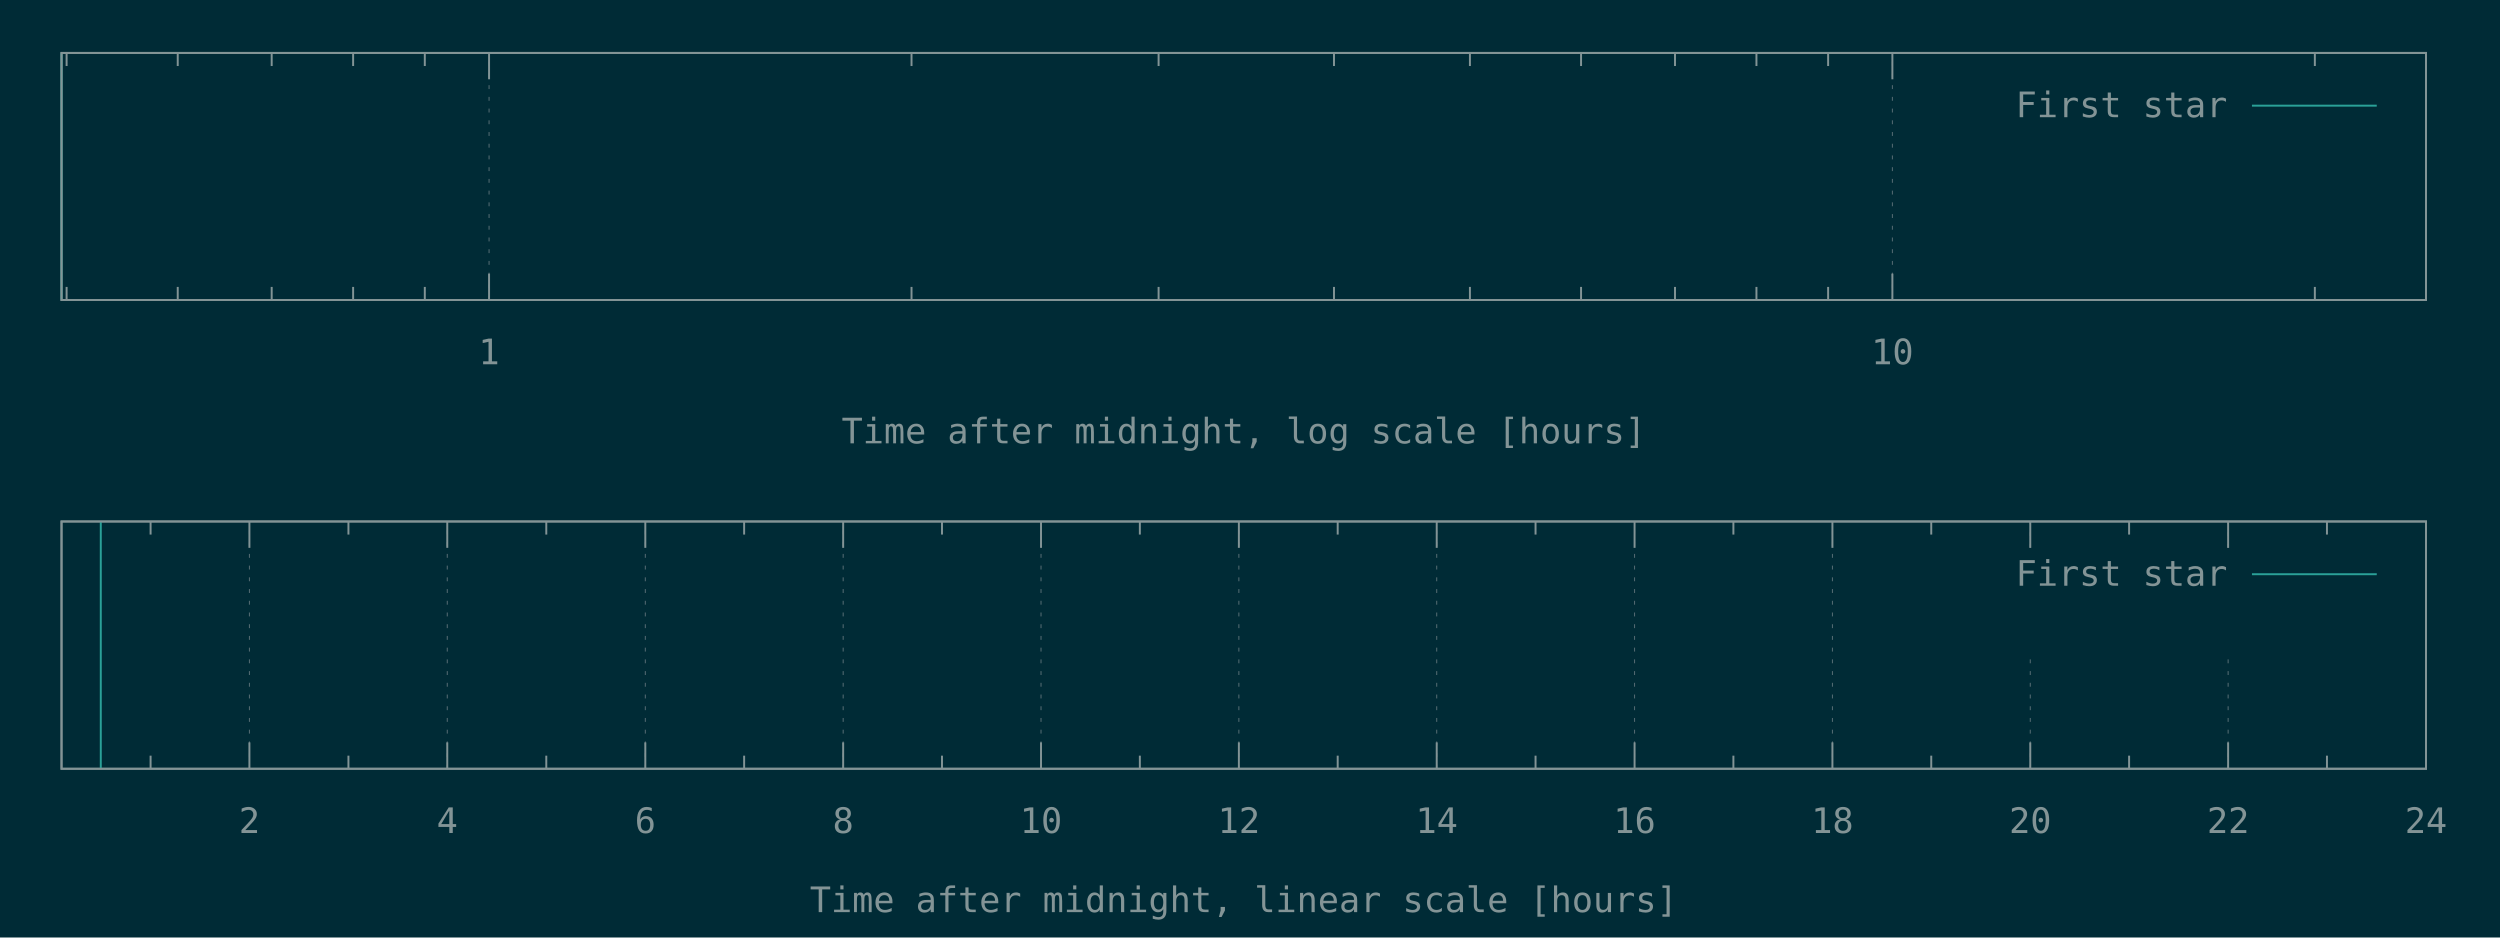
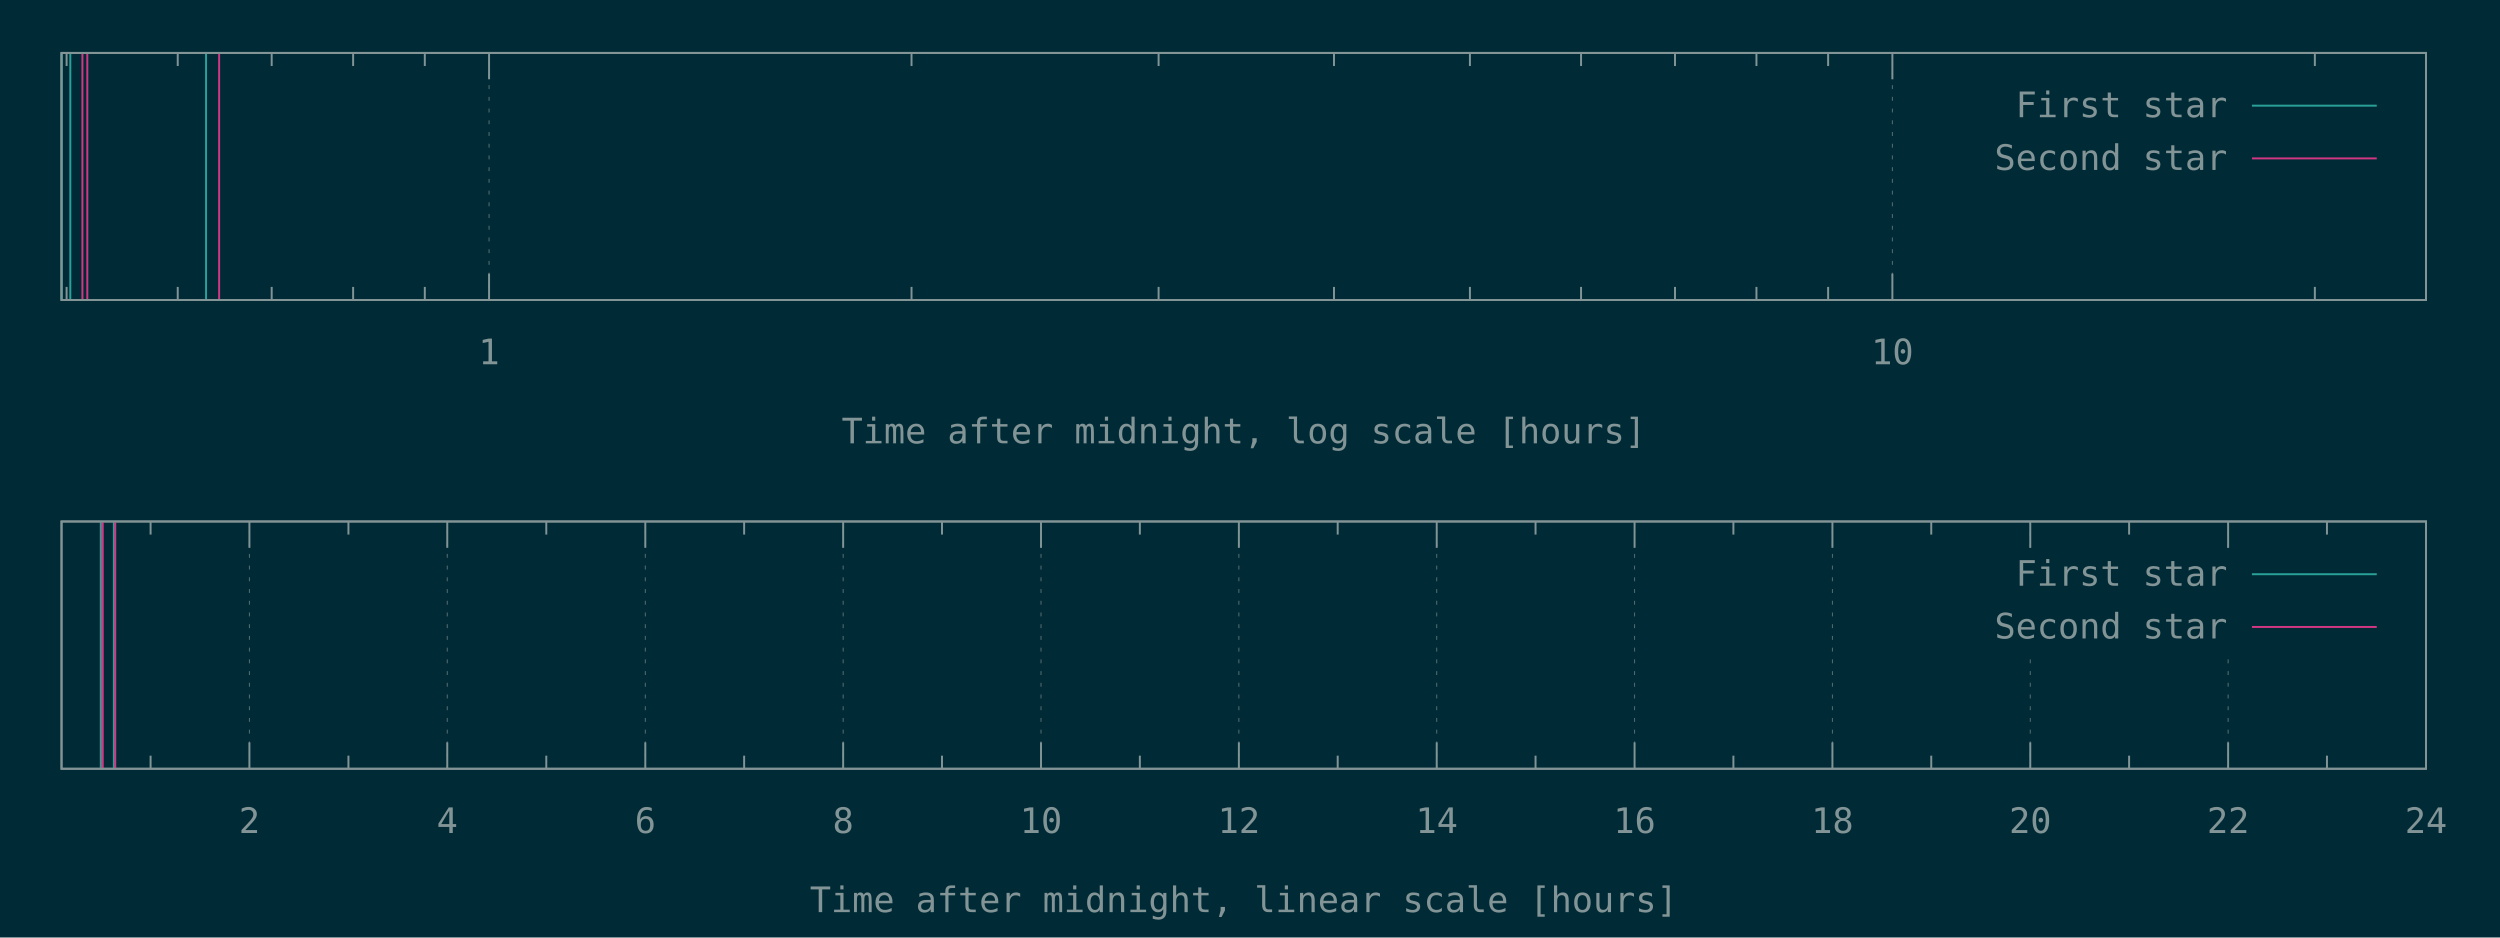
<svg xmlns="http://www.w3.org/2000/svg" xmlns:xlink="http://www.w3.org/1999/xlink" width="1280" height="480" viewBox="0 0 1280 480">
  <g id="gnuplot_canvas">
    <rect x="0" y="0" width="1280" height="480" fill="#002b36" />
    <defs>
      <circle id="gpDot" r="0.5" stroke-width="0.5" stroke="currentColor" />
      <path id="gpPt0" stroke-width="0.148" stroke="currentColor" d="M-1,0 h2 M0,-1 v2" />
      <path id="gpPt1" stroke-width="0.148" stroke="currentColor" d="M-1,-1 L1,1 M1,-1 L-1,1" />
      <path id="gpPt2" stroke-width="0.148" stroke="currentColor" d="M-1,0 L1,0 M0,-1 L0,1 M-1,-1 L1,1 M-1,1 L1,-1" />
      <rect id="gpPt3" stroke-width="0.148" stroke="currentColor" x="-1" y="-1" width="2" height="2" />
      <rect id="gpPt4" stroke-width="0.148" stroke="currentColor" fill="currentColor" x="-1" y="-1" width="2" height="2" />
      <circle id="gpPt5" stroke-width="0.148" stroke="currentColor" cx="0" cy="0" r="1" />
      <use xlink:href="#gpPt5" id="gpPt6" fill="currentColor" stroke="none" />
      <path id="gpPt7" stroke-width="0.148" stroke="currentColor" d="M0,-1.33 L-1.33,0.67 L1.33,0.67 z" />
      <use xlink:href="#gpPt7" id="gpPt8" fill="currentColor" stroke="none" />
      <use xlink:href="#gpPt7" id="gpPt9" stroke="currentColor" transform="rotate(180)" />
      <use xlink:href="#gpPt9" id="gpPt10" fill="currentColor" stroke="none" />
      <use xlink:href="#gpPt3" id="gpPt11" stroke="currentColor" transform="rotate(45)" />
      <use xlink:href="#gpPt11" id="gpPt12" fill="currentColor" stroke="none" />
      <path id="gpPt13" stroke-width="0.148" stroke="currentColor" d="M0,1.330 L1.265,0.411 L0.782,-1.067 L-0.782,-1.076 L-1.265,0.411 z" />
      <use xlink:href="#gpPt13" id="gpPt14" fill="currentColor" stroke="none" />
      <filter id="textbox" filterUnits="objectBoundingBox" x="0" y="0" height="1" width="1">
        <feFlood flood-color="#002B36" flood-opacity="1" result="bgnd" />
        <feComposite in="SourceGraphic" in2="bgnd" operator="atop" />
      </filter>
      <filter id="greybox" filterUnits="objectBoundingBox" x="0" y="0" height="1" width="1">
        <feFlood flood-color="lightgrey" flood-opacity="1" result="grey" />
        <feComposite in="SourceGraphic" in2="grey" operator="atop" />
      </filter>
    </defs>
    <g fill="none" color="#002B36" stroke="currentColor" stroke-width="1.00" stroke-linecap="butt" stroke-linejoin="miter">
</g>
    <g fill="none" color="black" stroke="currentColor" stroke-width="1.00" stroke-linecap="butt" stroke-linejoin="miter">
      <path stroke="rgb(131, 148, 150)" d="M34.1,153.6 L34.1,146.9 M34.1,27.1 L34.1,33.8 M91.0,153.6 L91.0,146.9 M91.0,27.1 L91.0,33.8   M139.1,153.6 L139.1,146.9 M139.1,27.1 L139.1,33.8 M180.8,153.6 L180.8,146.9 M180.8,27.1 L180.8,33.8   M217.5,153.6 L217.5,146.9 M217.5,27.1 L217.5,33.8  " />
    </g>
    <g fill="none" color="black" stroke="rgb(131, 148, 150)" stroke-width="0.50" stroke-linecap="butt" stroke-linejoin="miter">
</g>
    <g fill="none" color="gray" stroke="currentColor" stroke-width="0.50" stroke-linecap="butt" stroke-linejoin="miter">
      <path stroke="rgb( 88, 110, 117)" stroke-dasharray="2,4" class="gridline" d="M250.4,153.6 L250.4,27.1  " />
    </g>
    <g fill="none" color="gray" stroke="rgb( 88, 110, 117)" stroke-width="1.00" stroke-linecap="butt" stroke-linejoin="miter">
</g>
    <g fill="none" color="black" stroke="currentColor" stroke-width="1.00" stroke-linecap="butt" stroke-linejoin="miter">
      <path stroke="rgb(131, 148, 150)" d="M250.4,153.6 L250.4,140.1 M250.4,27.1 L250.4,40.6  " />
      <g transform="translate(250.4,186.5)" stroke="none" fill="rgb(131,148,150)" font-family="Inconsolata" font-size="18.00" text-anchor="middle">
        <text>
          <tspan font-family="Inconsolata"> 1</tspan>
        </text>
      </g>
    </g>
    <g fill="none" color="black" stroke="currentColor" stroke-width="1.00" stroke-linecap="butt" stroke-linejoin="miter">
      <path stroke="rgb(131, 148, 150)" d="M466.7,153.6 L466.7,146.9 M466.7,27.1 L466.7,33.8 M593.2,153.6 L593.2,146.9 M593.2,27.1 L593.2,33.8   M683.0,153.6 L683.0,146.9 M683.0,27.1 L683.0,33.8 M752.6,153.6 L752.6,146.9 M752.6,27.1 L752.6,33.8   M809.5,153.6 L809.5,146.9 M809.5,27.1 L809.5,33.8 M857.6,153.6 L857.6,146.9 M857.6,27.1 L857.6,33.8   M899.3,153.6 L899.3,146.9 M899.3,27.1 L899.3,33.8 M936.0,153.6 L936.0,146.9 M936.0,27.1 L936.0,33.8    " />
    </g>
    <g fill="none" color="black" stroke="rgb(131, 148, 150)" stroke-width="0.50" stroke-linecap="butt" stroke-linejoin="miter">
</g>
    <g fill="none" color="gray" stroke="currentColor" stroke-width="0.50" stroke-linecap="butt" stroke-linejoin="miter">
      <path stroke="rgb( 88, 110, 117)" stroke-dasharray="2,4" class="gridline" d="M968.9,153.6 L968.9,27.1  " />
    </g>
    <g fill="none" color="gray" stroke="rgb( 88, 110, 117)" stroke-width="1.00" stroke-linecap="butt" stroke-linejoin="miter">
</g>
    <g fill="none" color="black" stroke="currentColor" stroke-width="1.00" stroke-linecap="butt" stroke-linejoin="miter">
      <path stroke="rgb(131, 148, 150)" d="M968.9,153.6 L968.9,140.1 M968.9,27.1 L968.9,40.6  " />
      <g transform="translate(968.9,186.5)" stroke="none" fill="rgb(131,148,150)" font-family="Inconsolata" font-size="18.00" text-anchor="middle">
        <text>
          <tspan font-family="Inconsolata"> 10</tspan>
        </text>
      </g>
    </g>
    <g fill="none" color="black" stroke="currentColor" stroke-width="1.00" stroke-linecap="butt" stroke-linejoin="miter">
      <path stroke="rgb(131, 148, 150)" d="M1185.2,153.6 L1185.2,146.9 M1185.2,27.1 L1185.2,33.8  " />
    </g>
    <g fill="none" color="black" stroke="currentColor" stroke-width="1.00" stroke-linecap="butt" stroke-linejoin="miter">
      <path stroke="rgb(131, 148, 150)" d="M31.5,27.1 L31.5,153.6 L1242.1,153.6 L1242.1,27.1 L31.5,27.1 Z  " />
    </g>
    <g fill="none" color="black" stroke="currentColor" stroke-width="1.00" stroke-linecap="butt" stroke-linejoin="miter">
      <g transform="translate(636.8,227.0)" stroke="none" fill="rgb(131,148,150)" font-family="Inconsolata" font-size="18.00" text-anchor="middle">
        <text>
          <tspan font-family="Inconsolata">Time after midnight, log scale [hours]</tspan>
        </text>
      </g>
    </g>
    <g fill="none" color="black" stroke="currentColor" stroke-width="1.00" stroke-linecap="butt" stroke-linejoin="miter">
</g>
    <g id="gnuplot_plot_1a">
      <g fill="none" color="black" stroke="currentColor" stroke-width="1.00" stroke-linecap="butt" stroke-linejoin="miter">
-         <path stroke="rgb( 42, 161, 152)" d="M31.5,153.6 L31.5,27.1  " />
+         <path stroke="rgb( 42, 161, 152)" d="M31.5,153.6 L31.5,27.1 M36.0,153.6 L36.0,27.1 M105.5,153.6 L105.5,27.1  " />
      </g>
    </g>
    <g id="gnuplot_plot_2a">
      <g fill="none" color="black" stroke="currentColor" stroke-width="1.00" stroke-linecap="butt" stroke-linejoin="miter">
- </g>
+         <path stroke="rgb(211,  54, 130)" d="M42.2,153.6 L42.2,27.1 M44.7,153.6 L44.7,27.1 M112.2,153.6 L112.2,27.1  " />
+       </g>
    </g>
    <g stroke="none" shape-rendering="crispEdges">
      <polygon fill="#002B36" points="1001.8,94.6 1229.5,94.6 1229.5,40.6 1001.8,40.6 " />
    </g>
    <g id="gnuplot_plot_1a">
      <g fill="none" color="black" stroke="currentColor" stroke-width="1.00" stroke-linecap="butt" stroke-linejoin="miter">
        <g transform="translate(1140.4,60.0)" stroke="none" fill="rgb(131,148,150)" font-family="Inconsolata" font-size="18.00" text-anchor="end">
          <text>
            <tspan font-family="Inconsolata">First star</tspan>
          </text>
        </g>
      </g>
      <g fill="none" color="black" stroke="currentColor" stroke-width="1.00" stroke-linecap="butt" stroke-linejoin="miter">
        <path stroke="rgb( 42, 161, 152)" d="M1153.0,54.1 L1216.9,54.1  " />
      </g>
    </g>
    <g id="gnuplot_plot_2a">
      <g fill="none" color="black" stroke="currentColor" stroke-width="1.00" stroke-linecap="butt" stroke-linejoin="miter">
- </g>
+         <g transform="translate(1140.4,87.0)" stroke="none" fill="rgb(131,148,150)" font-family="Inconsolata" font-size="18.00" text-anchor="end">
+           <text>
+             <tspan font-family="Inconsolata">Second star</tspan>
+           </text>
+         </g>
+       </g>
+       <g fill="none" color="black" stroke="currentColor" stroke-width="1.00" stroke-linecap="butt" stroke-linejoin="miter">
+         <path stroke="rgb(211,  54, 130)" d="M1153.0,81.1 L1216.9,81.1  " />
+       </g>
    </g>
    <g fill="none" color="#002B36" stroke="rgb(211,  54, 130)" stroke-width="2.00" stroke-linecap="butt" stroke-linejoin="miter">
</g>
    <g fill="none" color="black" stroke="currentColor" stroke-width="2.00" stroke-linecap="butt" stroke-linejoin="miter">
</g>
    <g fill="none" color="black" stroke="black" stroke-width="1.00" stroke-linecap="butt" stroke-linejoin="miter">
</g>
    <g fill="none" color="black" stroke="currentColor" stroke-width="1.00" stroke-linecap="butt" stroke-linejoin="miter">
      <path stroke="rgb(131, 148, 150)" d="M31.5,27.1 L31.5,153.6 L1242.1,153.6 L1242.1,27.1 L31.5,27.1 Z  " />
    </g>
    <g fill="none" color="black" stroke="currentColor" stroke-width="1.00" stroke-linecap="butt" stroke-linejoin="miter">
</g>
    <g fill="none" color="black" stroke="currentColor" stroke-width="1.00" stroke-linecap="butt" stroke-linejoin="miter">
      <path stroke="rgb(131, 148, 150)" d="M77.1,393.6 L77.1,386.9 M77.1,267.0 L77.1,273.7  " />
    </g>
    <g fill="none" color="black" stroke="rgb(131, 148, 150)" stroke-width="0.50" stroke-linecap="butt" stroke-linejoin="miter">
</g>
    <g fill="none" color="gray" stroke="currentColor" stroke-width="0.50" stroke-linecap="butt" stroke-linejoin="miter">
      <path stroke="rgb( 88, 110, 117)" stroke-dasharray="2,4" class="gridline" d="M127.7,393.6 L127.7,267.0  " />
    </g>
    <g fill="none" color="gray" stroke="rgb( 88, 110, 117)" stroke-width="1.00" stroke-linecap="butt" stroke-linejoin="miter">
</g>
    <g fill="none" color="black" stroke="currentColor" stroke-width="1.00" stroke-linecap="butt" stroke-linejoin="miter">
      <path stroke="rgb(131, 148, 150)" d="M127.7,393.6 L127.7,380.1 M127.7,267.0 L127.7,280.5  " />
      <g transform="translate(127.7,426.5)" stroke="none" fill="rgb(131,148,150)" font-family="Inconsolata" font-size="18.00" text-anchor="middle">
        <text>
          <tspan font-family="Inconsolata"> 2</tspan>
        </text>
      </g>
    </g>
    <g fill="none" color="black" stroke="currentColor" stroke-width="1.00" stroke-linecap="butt" stroke-linejoin="miter">
      <path stroke="rgb(131, 148, 150)" d="M178.4,393.6 L178.4,386.9 M178.4,267.0 L178.4,273.7  " />
    </g>
    <g fill="none" color="black" stroke="rgb(131, 148, 150)" stroke-width="0.50" stroke-linecap="butt" stroke-linejoin="miter">
</g>
    <g fill="none" color="gray" stroke="currentColor" stroke-width="0.50" stroke-linecap="butt" stroke-linejoin="miter">
      <path stroke="rgb( 88, 110, 117)" stroke-dasharray="2,4" class="gridline" d="M229.0,393.6 L229.0,267.0  " />
    </g>
    <g fill="none" color="gray" stroke="rgb( 88, 110, 117)" stroke-width="1.00" stroke-linecap="butt" stroke-linejoin="miter">
</g>
    <g fill="none" color="black" stroke="currentColor" stroke-width="1.00" stroke-linecap="butt" stroke-linejoin="miter">
      <path stroke="rgb(131, 148, 150)" d="M229.0,393.6 L229.0,380.1 M229.0,267.0 L229.0,280.5  " />
      <g transform="translate(229.0,426.5)" stroke="none" fill="rgb(131,148,150)" font-family="Inconsolata" font-size="18.00" text-anchor="middle">
        <text>
          <tspan font-family="Inconsolata"> 4</tspan>
        </text>
      </g>
    </g>
    <g fill="none" color="black" stroke="currentColor" stroke-width="1.00" stroke-linecap="butt" stroke-linejoin="miter">
      <path stroke="rgb(131, 148, 150)" d="M279.7,393.6 L279.7,386.9 M279.7,267.0 L279.7,273.7  " />
    </g>
    <g fill="none" color="black" stroke="rgb(131, 148, 150)" stroke-width="0.50" stroke-linecap="butt" stroke-linejoin="miter">
</g>
    <g fill="none" color="gray" stroke="currentColor" stroke-width="0.50" stroke-linecap="butt" stroke-linejoin="miter">
      <path stroke="rgb( 88, 110, 117)" stroke-dasharray="2,4" class="gridline" d="M330.4,393.6 L330.4,267.0  " />
    </g>
    <g fill="none" color="gray" stroke="rgb( 88, 110, 117)" stroke-width="1.00" stroke-linecap="butt" stroke-linejoin="miter">
</g>
    <g fill="none" color="black" stroke="currentColor" stroke-width="1.00" stroke-linecap="butt" stroke-linejoin="miter">
      <path stroke="rgb(131, 148, 150)" d="M330.4,393.6 L330.4,380.1 M330.4,267.0 L330.4,280.5  " />
      <g transform="translate(330.4,426.5)" stroke="none" fill="rgb(131,148,150)" font-family="Inconsolata" font-size="18.00" text-anchor="middle">
        <text>
          <tspan font-family="Inconsolata"> 6</tspan>
        </text>
      </g>
    </g>
    <g fill="none" color="black" stroke="currentColor" stroke-width="1.00" stroke-linecap="butt" stroke-linejoin="miter">
      <path stroke="rgb(131, 148, 150)" d="M381.0,393.6 L381.0,386.9 M381.0,267.0 L381.0,273.7  " />
    </g>
    <g fill="none" color="black" stroke="rgb(131, 148, 150)" stroke-width="0.50" stroke-linecap="butt" stroke-linejoin="miter">
</g>
    <g fill="none" color="gray" stroke="currentColor" stroke-width="0.50" stroke-linecap="butt" stroke-linejoin="miter">
      <path stroke="rgb( 88, 110, 117)" stroke-dasharray="2,4" class="gridline" d="M431.7,393.6 L431.7,267.0  " />
    </g>
    <g fill="none" color="gray" stroke="rgb( 88, 110, 117)" stroke-width="1.00" stroke-linecap="butt" stroke-linejoin="miter">
</g>
    <g fill="none" color="black" stroke="currentColor" stroke-width="1.00" stroke-linecap="butt" stroke-linejoin="miter">
      <path stroke="rgb(131, 148, 150)" d="M431.7,393.6 L431.7,380.1 M431.7,267.0 L431.7,280.5  " />
      <g transform="translate(431.7,426.5)" stroke="none" fill="rgb(131,148,150)" font-family="Inconsolata" font-size="18.00" text-anchor="middle">
        <text>
          <tspan font-family="Inconsolata"> 8</tspan>
        </text>
      </g>
    </g>
    <g fill="none" color="black" stroke="currentColor" stroke-width="1.00" stroke-linecap="butt" stroke-linejoin="miter">
      <path stroke="rgb(131, 148, 150)" d="M482.3,393.6 L482.3,386.9 M482.3,267.0 L482.3,273.7  " />
    </g>
    <g fill="none" color="black" stroke="rgb(131, 148, 150)" stroke-width="0.50" stroke-linecap="butt" stroke-linejoin="miter">
</g>
    <g fill="none" color="gray" stroke="currentColor" stroke-width="0.50" stroke-linecap="butt" stroke-linejoin="miter">
      <path stroke="rgb( 88, 110, 117)" stroke-dasharray="2,4" class="gridline" d="M533.0,393.6 L533.0,267.0  " />
    </g>
    <g fill="none" color="gray" stroke="rgb( 88, 110, 117)" stroke-width="1.00" stroke-linecap="butt" stroke-linejoin="miter">
</g>
    <g fill="none" color="black" stroke="currentColor" stroke-width="1.00" stroke-linecap="butt" stroke-linejoin="miter">
      <path stroke="rgb(131, 148, 150)" d="M533.0,393.6 L533.0,380.1 M533.0,267.0 L533.0,280.5  " />
      <g transform="translate(533.0,426.5)" stroke="none" fill="rgb(131,148,150)" font-family="Inconsolata" font-size="18.00" text-anchor="middle">
        <text>
          <tspan font-family="Inconsolata"> 10</tspan>
        </text>
      </g>
    </g>
    <g fill="none" color="black" stroke="currentColor" stroke-width="1.00" stroke-linecap="butt" stroke-linejoin="miter">
      <path stroke="rgb(131, 148, 150)" d="M583.6,393.6 L583.6,386.9 M583.6,267.0 L583.6,273.7  " />
    </g>
    <g fill="none" color="black" stroke="rgb(131, 148, 150)" stroke-width="0.50" stroke-linecap="butt" stroke-linejoin="miter">
</g>
    <g fill="none" color="gray" stroke="currentColor" stroke-width="0.50" stroke-linecap="butt" stroke-linejoin="miter">
      <path stroke="rgb( 88, 110, 117)" stroke-dasharray="2,4" class="gridline" d="M634.3,393.6 L634.3,267.0  " />
    </g>
    <g fill="none" color="gray" stroke="rgb( 88, 110, 117)" stroke-width="1.00" stroke-linecap="butt" stroke-linejoin="miter">
</g>
    <g fill="none" color="black" stroke="currentColor" stroke-width="1.00" stroke-linecap="butt" stroke-linejoin="miter">
      <path stroke="rgb(131, 148, 150)" d="M634.3,393.6 L634.3,380.1 M634.3,267.0 L634.3,280.5  " />
      <g transform="translate(634.3,426.5)" stroke="none" fill="rgb(131,148,150)" font-family="Inconsolata" font-size="18.00" text-anchor="middle">
        <text>
          <tspan font-family="Inconsolata"> 12</tspan>
        </text>
      </g>
    </g>
    <g fill="none" color="black" stroke="currentColor" stroke-width="1.00" stroke-linecap="butt" stroke-linejoin="miter">
      <path stroke="rgb(131, 148, 150)" d="M684.9,393.6 L684.9,386.9 M684.9,267.0 L684.9,273.7  " />
    </g>
    <g fill="none" color="black" stroke="rgb(131, 148, 150)" stroke-width="0.50" stroke-linecap="butt" stroke-linejoin="miter">
</g>
    <g fill="none" color="gray" stroke="currentColor" stroke-width="0.50" stroke-linecap="butt" stroke-linejoin="miter">
      <path stroke="rgb( 88, 110, 117)" stroke-dasharray="2,4" class="gridline" d="M735.6,393.6 L735.6,267.0  " />
    </g>
    <g fill="none" color="gray" stroke="rgb( 88, 110, 117)" stroke-width="1.00" stroke-linecap="butt" stroke-linejoin="miter">
</g>
    <g fill="none" color="black" stroke="currentColor" stroke-width="1.00" stroke-linecap="butt" stroke-linejoin="miter">
      <path stroke="rgb(131, 148, 150)" d="M735.6,393.6 L735.6,380.1 M735.6,267.0 L735.6,280.5  " />
      <g transform="translate(735.6,426.5)" stroke="none" fill="rgb(131,148,150)" font-family="Inconsolata" font-size="18.00" text-anchor="middle">
        <text>
          <tspan font-family="Inconsolata"> 14</tspan>
        </text>
      </g>
    </g>
    <g fill="none" color="black" stroke="currentColor" stroke-width="1.00" stroke-linecap="butt" stroke-linejoin="miter">
      <path stroke="rgb(131, 148, 150)" d="M786.2,393.6 L786.2,386.9 M786.2,267.0 L786.2,273.7  " />
    </g>
    <g fill="none" color="black" stroke="rgb(131, 148, 150)" stroke-width="0.50" stroke-linecap="butt" stroke-linejoin="miter">
</g>
    <g fill="none" color="gray" stroke="currentColor" stroke-width="0.50" stroke-linecap="butt" stroke-linejoin="miter">
      <path stroke="rgb( 88, 110, 117)" stroke-dasharray="2,4" class="gridline" d="M836.9,393.6 L836.9,267.0  " />
    </g>
    <g fill="none" color="gray" stroke="rgb( 88, 110, 117)" stroke-width="1.00" stroke-linecap="butt" stroke-linejoin="miter">
</g>
    <g fill="none" color="black" stroke="currentColor" stroke-width="1.00" stroke-linecap="butt" stroke-linejoin="miter">
      <path stroke="rgb(131, 148, 150)" d="M836.9,393.6 L836.9,380.1 M836.9,267.0 L836.9,280.5  " />
      <g transform="translate(836.9,426.5)" stroke="none" fill="rgb(131,148,150)" font-family="Inconsolata" font-size="18.00" text-anchor="middle">
        <text>
          <tspan font-family="Inconsolata"> 16</tspan>
        </text>
      </g>
    </g>
    <g fill="none" color="black" stroke="currentColor" stroke-width="1.00" stroke-linecap="butt" stroke-linejoin="miter">
      <path stroke="rgb(131, 148, 150)" d="M887.5,393.6 L887.5,386.9 M887.5,267.0 L887.5,273.7  " />
    </g>
    <g fill="none" color="black" stroke="rgb(131, 148, 150)" stroke-width="0.50" stroke-linecap="butt" stroke-linejoin="miter">
</g>
    <g fill="none" color="gray" stroke="currentColor" stroke-width="0.50" stroke-linecap="butt" stroke-linejoin="miter">
      <path stroke="rgb( 88, 110, 117)" stroke-dasharray="2,4" class="gridline" d="M938.2,393.6 L938.2,267.0  " />
    </g>
    <g fill="none" color="gray" stroke="rgb( 88, 110, 117)" stroke-width="1.00" stroke-linecap="butt" stroke-linejoin="miter">
</g>
    <g fill="none" color="black" stroke="currentColor" stroke-width="1.00" stroke-linecap="butt" stroke-linejoin="miter">
      <path stroke="rgb(131, 148, 150)" d="M938.2,393.6 L938.2,380.1 M938.2,267.0 L938.2,280.5  " />
      <g transform="translate(938.2,426.5)" stroke="none" fill="rgb(131,148,150)" font-family="Inconsolata" font-size="18.00" text-anchor="middle">
        <text>
          <tspan font-family="Inconsolata"> 18</tspan>
        </text>
      </g>
    </g>
    <g fill="none" color="black" stroke="currentColor" stroke-width="1.00" stroke-linecap="butt" stroke-linejoin="miter">
      <path stroke="rgb(131, 148, 150)" d="M988.8,393.6 L988.8,386.9 M988.8,267.0 L988.8,273.7  " />
    </g>
    <g fill="none" color="black" stroke="rgb(131, 148, 150)" stroke-width="0.50" stroke-linecap="butt" stroke-linejoin="miter">
</g>
    <g fill="none" color="gray" stroke="currentColor" stroke-width="0.50" stroke-linecap="butt" stroke-linejoin="miter">
      <path stroke="rgb( 88, 110, 117)" stroke-dasharray="2,4" class="gridline" d="M1039.5,393.6 L1039.5,334.5 M1039.5,280.5 L1039.5,267.0  " />
    </g>
    <g fill="none" color="gray" stroke="rgb( 88, 110, 117)" stroke-width="1.00" stroke-linecap="butt" stroke-linejoin="miter">
</g>
    <g fill="none" color="black" stroke="currentColor" stroke-width="1.00" stroke-linecap="butt" stroke-linejoin="miter">
      <path stroke="rgb(131, 148, 150)" d="M1039.5,393.6 L1039.5,380.1 M1039.5,267.0 L1039.5,280.5  " />
      <g transform="translate(1039.5,426.5)" stroke="none" fill="rgb(131,148,150)" font-family="Inconsolata" font-size="18.00" text-anchor="middle">
        <text>
          <tspan font-family="Inconsolata"> 20</tspan>
        </text>
      </g>
    </g>
    <g fill="none" color="black" stroke="currentColor" stroke-width="1.00" stroke-linecap="butt" stroke-linejoin="miter">
      <path stroke="rgb(131, 148, 150)" d="M1090.1,393.6 L1090.1,386.9 M1090.1,267.0 L1090.1,273.7  " />
    </g>
    <g fill="none" color="black" stroke="rgb(131, 148, 150)" stroke-width="0.50" stroke-linecap="butt" stroke-linejoin="miter">
</g>
    <g fill="none" color="gray" stroke="currentColor" stroke-width="0.50" stroke-linecap="butt" stroke-linejoin="miter">
      <path stroke="rgb( 88, 110, 117)" stroke-dasharray="2,4" class="gridline" d="M1140.8,393.6 L1140.8,334.5 M1140.8,280.5 L1140.8,267.0  " />
    </g>
    <g fill="none" color="gray" stroke="rgb( 88, 110, 117)" stroke-width="1.00" stroke-linecap="butt" stroke-linejoin="miter">
</g>
    <g fill="none" color="black" stroke="currentColor" stroke-width="1.00" stroke-linecap="butt" stroke-linejoin="miter">
      <path stroke="rgb(131, 148, 150)" d="M1140.8,393.6 L1140.8,380.1 M1140.8,267.0 L1140.8,280.5  " />
      <g transform="translate(1140.8,426.5)" stroke="none" fill="rgb(131,148,150)" font-family="Inconsolata" font-size="18.00" text-anchor="middle">
        <text>
          <tspan font-family="Inconsolata"> 22</tspan>
        </text>
      </g>
    </g>
    <g fill="none" color="black" stroke="currentColor" stroke-width="1.00" stroke-linecap="butt" stroke-linejoin="miter">
      <path stroke="rgb(131, 148, 150)" d="M1191.4,393.6 L1191.4,386.9 M1191.4,267.0 L1191.4,273.7  " />
    </g>
    <g fill="none" color="black" stroke="rgb(131, 148, 150)" stroke-width="0.50" stroke-linecap="butt" stroke-linejoin="miter">
</g>
    <g fill="none" color="gray" stroke="currentColor" stroke-width="0.50" stroke-linecap="butt" stroke-linejoin="miter">
      <path stroke="rgb( 88, 110, 117)" stroke-dasharray="2,4" class="gridline" d="M1242.1,393.6 L1242.1,267.0  " />
    </g>
    <g fill="none" color="gray" stroke="rgb( 88, 110, 117)" stroke-width="1.00" stroke-linecap="butt" stroke-linejoin="miter">
</g>
    <g fill="none" color="black" stroke="currentColor" stroke-width="1.00" stroke-linecap="butt" stroke-linejoin="miter">
      <path stroke="rgb(131, 148, 150)" d="M1242.1,393.6 L1242.1,380.1 M1242.1,267.0 L1242.1,280.5  " />
      <g transform="translate(1242.1,426.5)" stroke="none" fill="rgb(131,148,150)" font-family="Inconsolata" font-size="18.00" text-anchor="middle">
        <text>
          <tspan font-family="Inconsolata"> 24</tspan>
        </text>
      </g>
    </g>
    <g fill="none" color="black" stroke="currentColor" stroke-width="1.00" stroke-linecap="butt" stroke-linejoin="miter">
</g>
    <g fill="none" color="black" stroke="currentColor" stroke-width="1.00" stroke-linecap="butt" stroke-linejoin="miter">
      <path stroke="rgb(131, 148, 150)" d="M31.5,267.0 L31.5,393.6 L1242.1,393.6 L1242.1,267.0 L31.5,267.0 Z  " />
    </g>
    <g fill="none" color="black" stroke="currentColor" stroke-width="1.00" stroke-linecap="butt" stroke-linejoin="miter">
      <g transform="translate(636.8,467.0)" stroke="none" fill="rgb(131,148,150)" font-family="Inconsolata" font-size="18.00" text-anchor="middle">
        <text>
          <tspan font-family="Inconsolata">Time after midnight, linear scale [hours]</tspan>
        </text>
      </g>
    </g>
    <g fill="none" color="black" stroke="currentColor" stroke-width="1.00" stroke-linecap="butt" stroke-linejoin="miter">
</g>
    <g id="gnuplot_plot_1b">
      <g fill="none" color="black" stroke="currentColor" stroke-width="1.00" stroke-linecap="butt" stroke-linejoin="miter">
-         <path stroke="rgb( 42, 161, 152)" d="M51.6,393.6 L51.6,267.0  " />
+         <path stroke="rgb( 42, 161, 152)" d="M51.6,393.6 L51.6,267.0 M51.9,393.6 L51.9,267.0 M58.3,393.6 L58.3,267.0  " />
      </g>
    </g>
    <g id="gnuplot_plot_2b">
      <g fill="none" color="black" stroke="currentColor" stroke-width="1.00" stroke-linecap="butt" stroke-linejoin="miter">
- </g>
+         <path stroke="rgb(211,  54, 130)" d="M52.4,393.6 L52.4,267.0 M52.6,393.6 L52.6,267.0 M59.0,393.6 L59.0,267.0  " />
+       </g>
    </g>
    <g stroke="none" shape-rendering="crispEdges">
      <polygon fill="#002B36" points="1001.8,334.5 1229.5,334.5 1229.5,280.5 1001.8,280.5 " />
    </g>
    <g id="gnuplot_plot_1b">
      <g fill="none" color="black" stroke="currentColor" stroke-width="1.00" stroke-linecap="butt" stroke-linejoin="miter">
        <g transform="translate(1140.4,299.9)" stroke="none" fill="rgb(131,148,150)" font-family="Inconsolata" font-size="18.00" text-anchor="end">
          <text>
            <tspan font-family="Inconsolata">First star</tspan>
          </text>
        </g>
      </g>
      <g fill="none" color="black" stroke="currentColor" stroke-width="1.00" stroke-linecap="butt" stroke-linejoin="miter">
        <path stroke="rgb( 42, 161, 152)" d="M1153.0,294.0 L1216.9,294.0  " />
      </g>
    </g>
    <g id="gnuplot_plot_2b">
      <g fill="none" color="black" stroke="currentColor" stroke-width="1.00" stroke-linecap="butt" stroke-linejoin="miter">
- </g>
+         <g transform="translate(1140.4,326.9)" stroke="none" fill="rgb(131,148,150)" font-family="Inconsolata" font-size="18.00" text-anchor="end">
+           <text>
+             <tspan font-family="Inconsolata">Second star</tspan>
+           </text>
+         </g>
+       </g>
+       <g fill="none" color="black" stroke="currentColor" stroke-width="1.00" stroke-linecap="butt" stroke-linejoin="miter">
+         <path stroke="rgb(211,  54, 130)" d="M1153.0,321.0 L1216.9,321.0  " />
+       </g>
    </g>
    <g fill="none" color="#002B36" stroke="rgb(211,  54, 130)" stroke-width="2.00" stroke-linecap="butt" stroke-linejoin="miter">
</g>
    <g fill="none" color="black" stroke="currentColor" stroke-width="2.00" stroke-linecap="butt" stroke-linejoin="miter">
</g>
    <g fill="none" color="black" stroke="black" stroke-width="1.00" stroke-linecap="butt" stroke-linejoin="miter">
</g>
    <g fill="none" color="black" stroke="currentColor" stroke-width="1.00" stroke-linecap="butt" stroke-linejoin="miter">
      <path stroke="rgb(131, 148, 150)" d="M31.5,267.0 L31.5,393.6 L1242.1,393.6 L1242.1,267.0 L31.5,267.0 Z  " />
    </g>
    <g fill="none" color="black" stroke="currentColor" stroke-width="1.00" stroke-linecap="butt" stroke-linejoin="miter">
</g>
  </g>
</svg>
